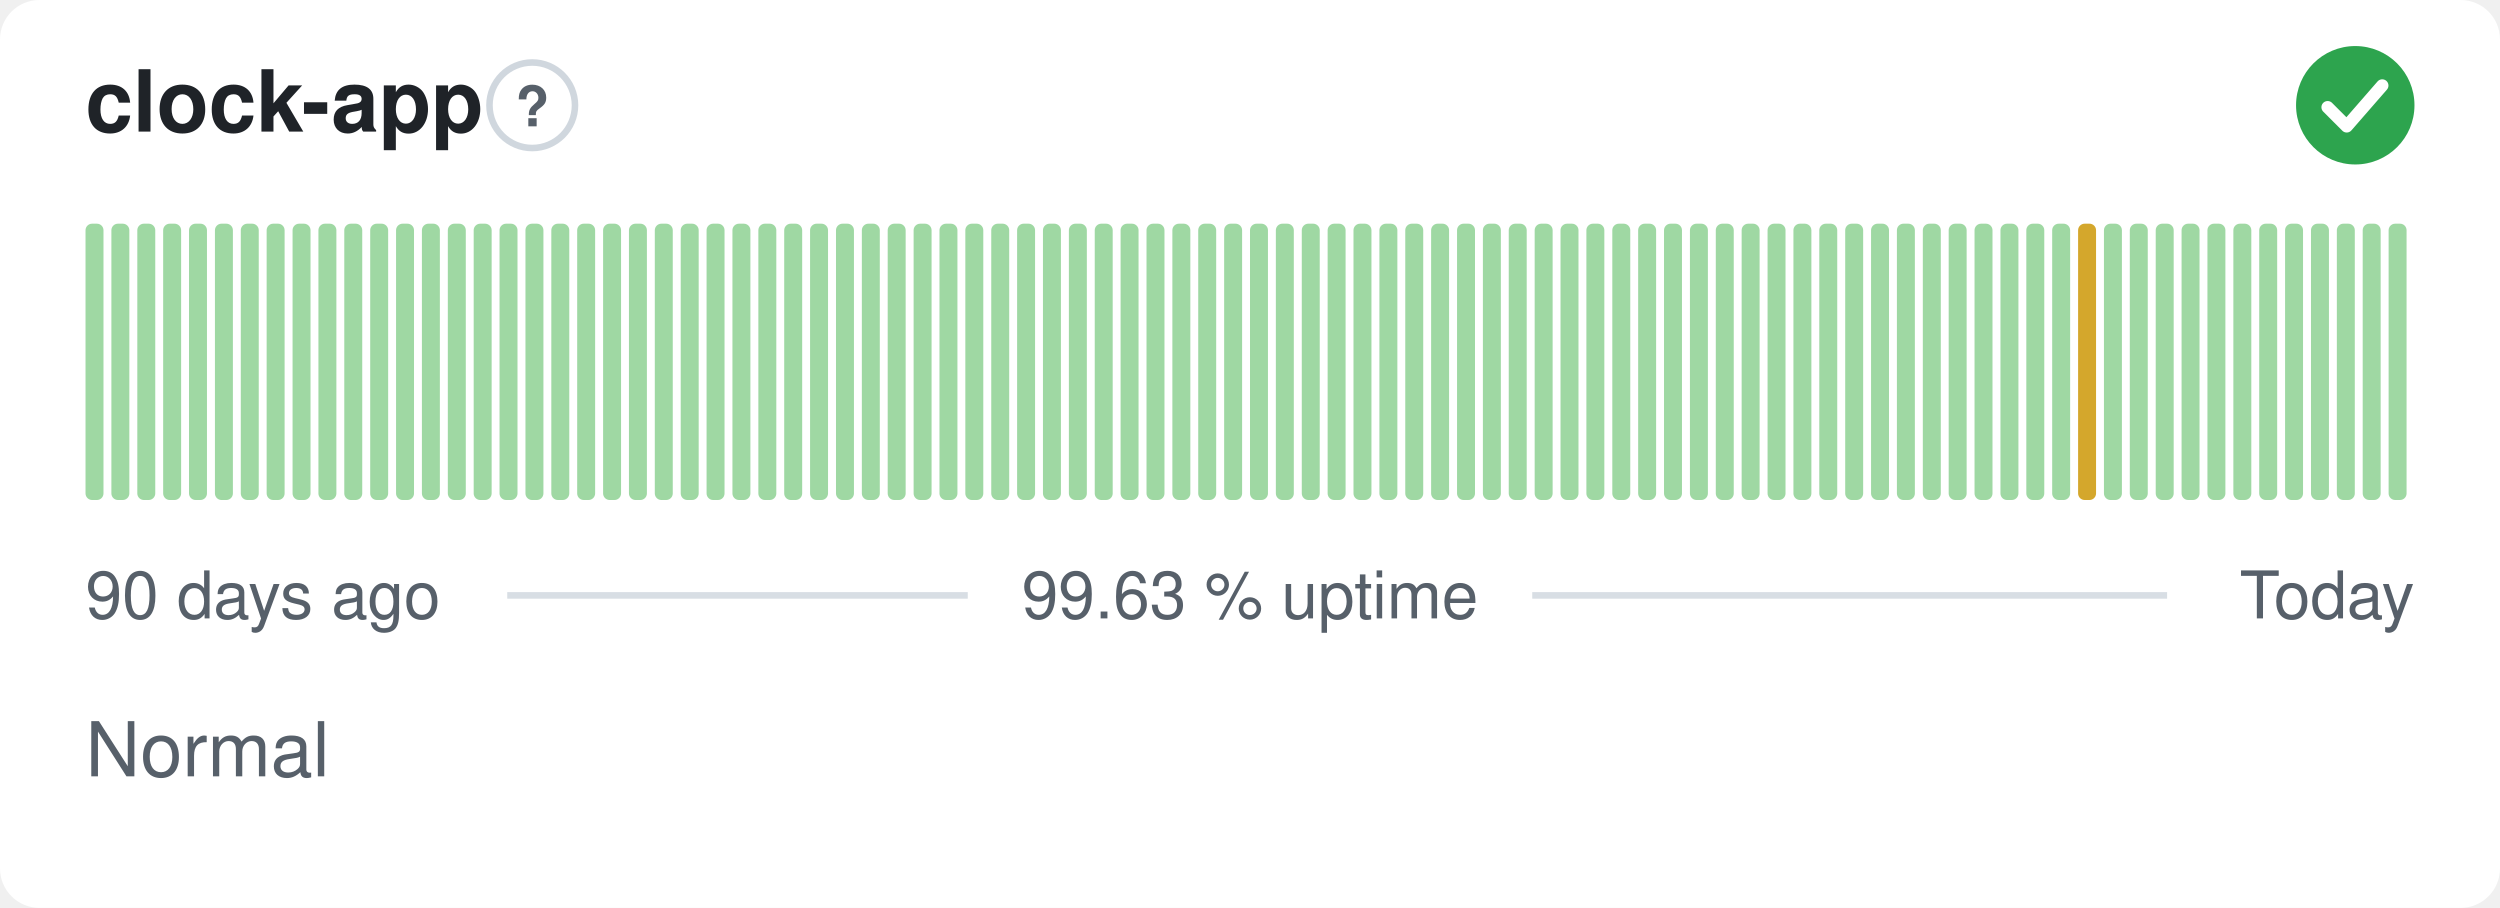
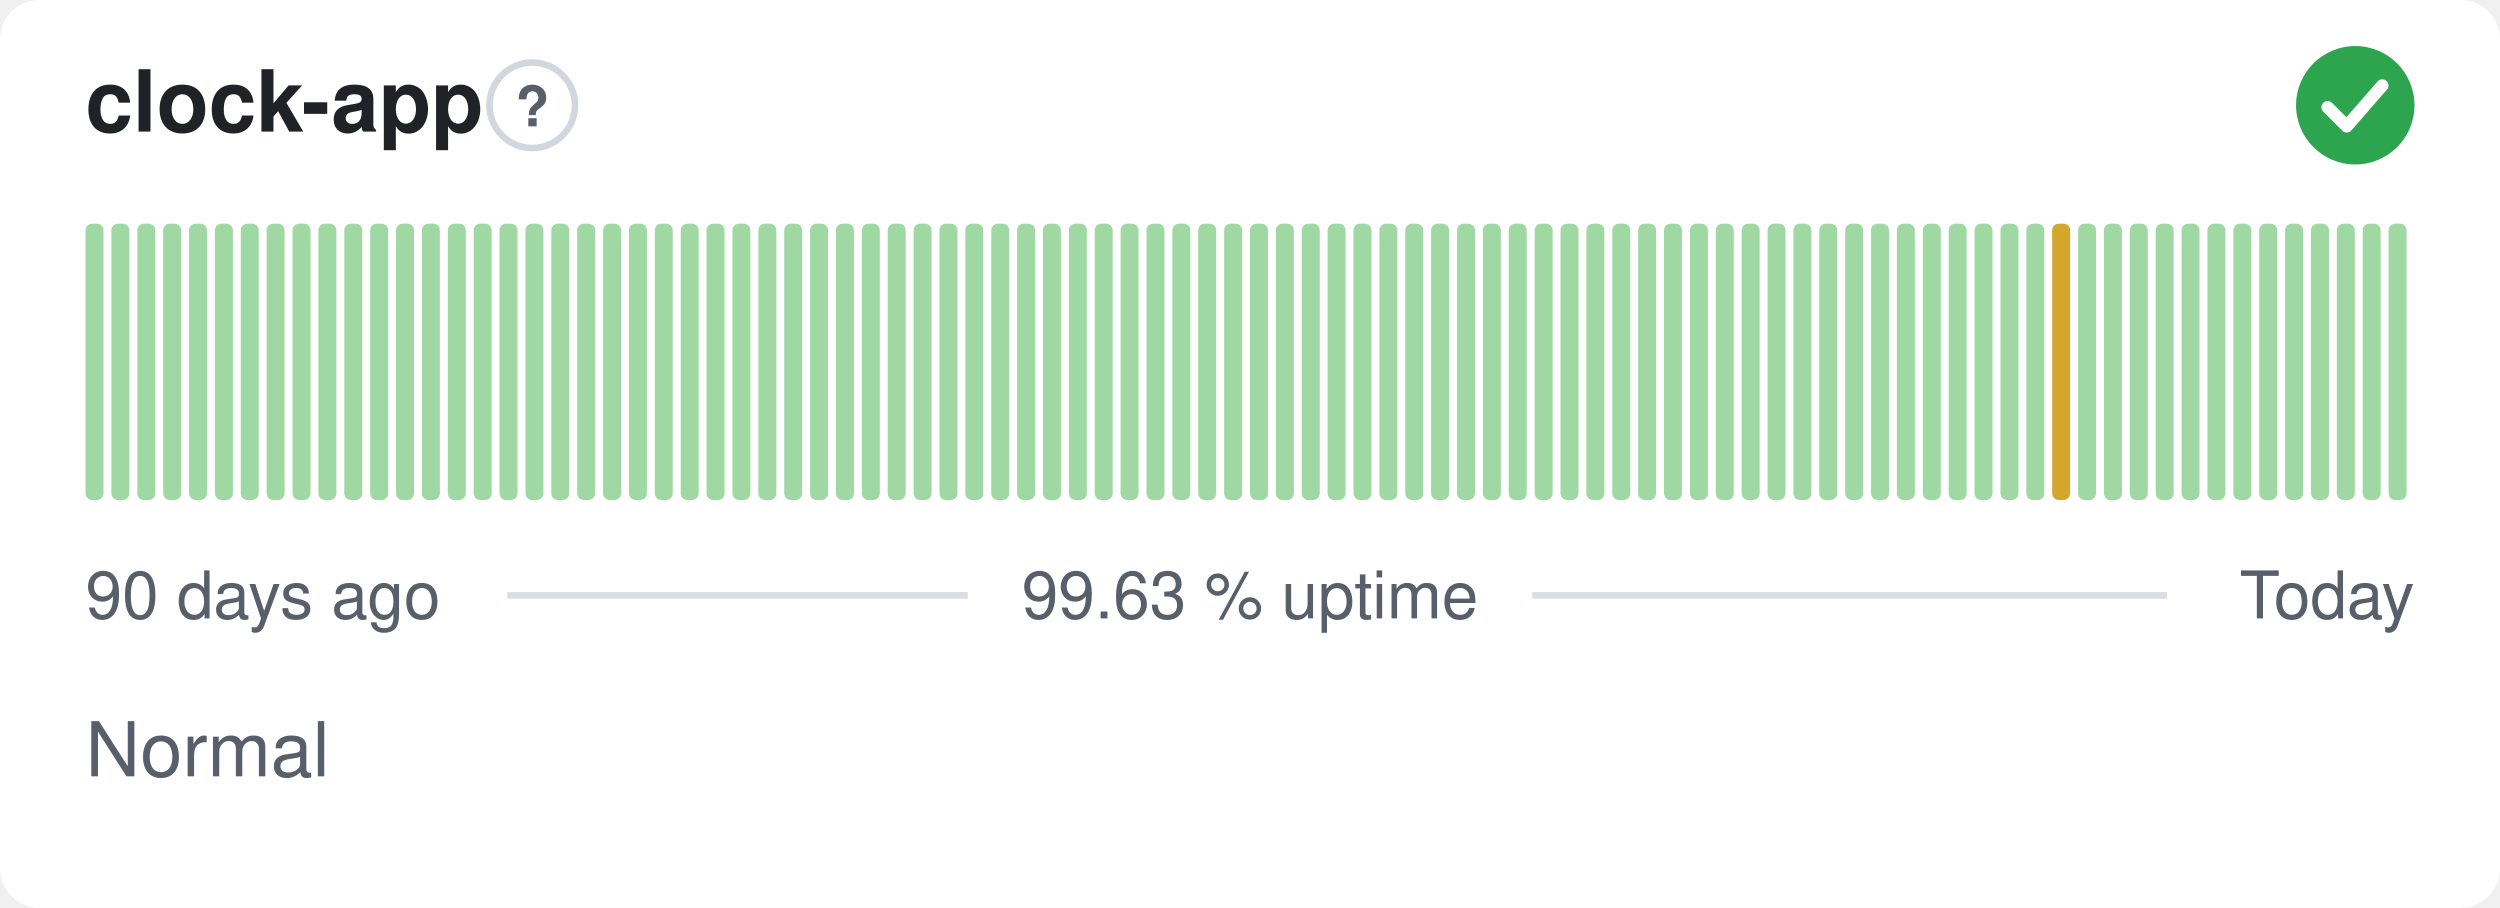
<svg xmlns="http://www.w3.org/2000/svg" width="380" height="138" viewBox="0 0 380 138" role="img" aria-label="clock-app: Normal, 99.63 % uptime over the last 90 days" font-family="-apple-system,BlinkMacSystemFont,'Segoe UI',Helvetica,Arial,sans-serif">
  <style>
    @media (prefers-color-scheme: dark) {
      .bg { fill: #0d1117 }
      .title { fill: #e6edf3 }
      .muted { fill: #8b949e }
      .hint { stroke: #30363d }
      .rule { stroke: #30363d }
      .nodata { fill: #21262d }
    }
  </style>
  <rect class="bg" width="380" height="138" rx="6" fill="#ffffff" />
  <text class="title" x="13" y="20" font-size="13" font-weight="600" fill="#1f2328">clock-app</text>
  <circle class="hint" cx="80.9" cy="16" r="6.5" fill="none" stroke="#d0d7de" stroke-width="1" />
  <text class="muted" x="80.9" y="19.2" text-anchor="middle" font-size="8.5" font-weight="700" fill="#57606a">?</text>
  <circle cx="358" cy="16" r="9" fill="#2da44e" />
  <path d="M353.80 16.30l2.90 2.90 5.40 -6.20" fill="none" stroke="#fff" stroke-width="1.89" stroke-linecap="round" stroke-linejoin="round" />
  <rect x="13.00" y="34.00" width="2.73" height="42.00" rx="1" fill="#9fd8a3" />
  <rect x="16.93" y="34.00" width="2.73" height="42.00" rx="1" fill="#9fd8a3" />
  <rect x="20.87" y="34.00" width="2.73" height="42.00" rx="1" fill="#9fd8a3" />
  <rect x="24.80" y="34.00" width="2.73" height="42.00" rx="1" fill="#9fd8a3" />
  <rect x="28.73" y="34.00" width="2.73" height="42.00" rx="1" fill="#9fd8a3" />
  <rect x="32.67" y="34.00" width="2.73" height="42.00" rx="1" fill="#9fd8a3" />
  <rect x="36.60" y="34.00" width="2.73" height="42.00" rx="1" fill="#9fd8a3" />
  <rect x="40.53" y="34.00" width="2.73" height="42.00" rx="1" fill="#9fd8a3" />
  <rect x="44.47" y="34.00" width="2.73" height="42.00" rx="1" fill="#9fd8a3" />
  <rect x="48.40" y="34.00" width="2.73" height="42.00" rx="1" fill="#9fd8a3" />
  <rect x="52.33" y="34.00" width="2.73" height="42.00" rx="1" fill="#9fd8a3" />
  <rect x="56.27" y="34.00" width="2.73" height="42.00" rx="1" fill="#9fd8a3" />
  <rect x="60.20" y="34.00" width="2.73" height="42.00" rx="1" fill="#9fd8a3" />
  <rect x="64.13" y="34.00" width="2.73" height="42.00" rx="1" fill="#9fd8a3" />
  <rect x="68.07" y="34.00" width="2.73" height="42.00" rx="1" fill="#9fd8a3" />
  <rect x="72.00" y="34.00" width="2.73" height="42.00" rx="1" fill="#9fd8a3" />
  <rect x="75.93" y="34.00" width="2.73" height="42.00" rx="1" fill="#9fd8a3" />
  <rect x="79.87" y="34.00" width="2.73" height="42.00" rx="1" fill="#9fd8a3" />
  <rect x="83.80" y="34.00" width="2.73" height="42.00" rx="1" fill="#9fd8a3" />
  <rect x="87.73" y="34.00" width="2.73" height="42.00" rx="1" fill="#9fd8a3" />
  <rect x="91.67" y="34.00" width="2.73" height="42.00" rx="1" fill="#9fd8a3" />
  <rect x="95.60" y="34.00" width="2.73" height="42.00" rx="1" fill="#9fd8a3" />
  <rect x="99.53" y="34.00" width="2.73" height="42.00" rx="1" fill="#9fd8a3" />
  <rect x="103.47" y="34.00" width="2.73" height="42.00" rx="1" fill="#9fd8a3" />
  <rect x="107.40" y="34.00" width="2.73" height="42.00" rx="1" fill="#9fd8a3" />
  <rect x="111.33" y="34.00" width="2.73" height="42.00" rx="1" fill="#9fd8a3" />
  <rect x="115.27" y="34.00" width="2.73" height="42.00" rx="1" fill="#9fd8a3" />
  <rect x="119.20" y="34.00" width="2.73" height="42.00" rx="1" fill="#9fd8a3" />
  <rect x="123.13" y="34.00" width="2.73" height="42.00" rx="1" fill="#9fd8a3" />
  <rect x="127.07" y="34.00" width="2.73" height="42.00" rx="1" fill="#9fd8a3" />
  <rect x="131.00" y="34.00" width="2.73" height="42.00" rx="1" fill="#9fd8a3" />
  <rect x="134.93" y="34.00" width="2.73" height="42.00" rx="1" fill="#9fd8a3" />
  <rect x="138.87" y="34.00" width="2.73" height="42.00" rx="1" fill="#9fd8a3" />
  <rect x="142.80" y="34.00" width="2.73" height="42.00" rx="1" fill="#9fd8a3" />
  <rect x="146.73" y="34.00" width="2.73" height="42.00" rx="1" fill="#9fd8a3" />
  <rect x="150.67" y="34.00" width="2.73" height="42.00" rx="1" fill="#9fd8a3" />
  <rect x="154.60" y="34.00" width="2.73" height="42.00" rx="1" fill="#9fd8a3" />
  <rect x="158.53" y="34.00" width="2.73" height="42.00" rx="1" fill="#9fd8a3" />
  <rect x="162.47" y="34.00" width="2.73" height="42.00" rx="1" fill="#9fd8a3" />
  <rect x="166.40" y="34.00" width="2.73" height="42.00" rx="1" fill="#9fd8a3" />
  <rect x="170.33" y="34.00" width="2.73" height="42.00" rx="1" fill="#9fd8a3" />
  <rect x="174.27" y="34.00" width="2.73" height="42.00" rx="1" fill="#9fd8a3" />
  <rect x="178.20" y="34.00" width="2.73" height="42.00" rx="1" fill="#9fd8a3" />
  <rect x="182.13" y="34.00" width="2.73" height="42.00" rx="1" fill="#9fd8a3" />
  <rect x="186.07" y="34.00" width="2.73" height="42.00" rx="1" fill="#9fd8a3" />
  <rect x="190.00" y="34.00" width="2.73" height="42.00" rx="1" fill="#9fd8a3" />
  <rect x="193.93" y="34.00" width="2.73" height="42.00" rx="1" fill="#9fd8a3" />
  <rect x="197.87" y="34.00" width="2.73" height="42.00" rx="1" fill="#9fd8a3" />
  <rect x="201.80" y="34.00" width="2.73" height="42.00" rx="1" fill="#9fd8a3" />
  <rect x="205.73" y="34.00" width="2.73" height="42.00" rx="1" fill="#9fd8a3" />
  <rect x="209.67" y="34.00" width="2.73" height="42.00" rx="1" fill="#9fd8a3" />
  <rect x="213.60" y="34.00" width="2.73" height="42.00" rx="1" fill="#9fd8a3" />
  <rect x="217.53" y="34.00" width="2.73" height="42.00" rx="1" fill="#9fd8a3" />
  <rect x="221.47" y="34.00" width="2.73" height="42.00" rx="1" fill="#9fd8a3" />
  <rect x="225.40" y="34.00" width="2.73" height="42.00" rx="1" fill="#9fd8a3" />
  <rect x="229.33" y="34.00" width="2.73" height="42.00" rx="1" fill="#9fd8a3" />
  <rect x="233.27" y="34.00" width="2.73" height="42.00" rx="1" fill="#9fd8a3" />
  <rect x="237.20" y="34.00" width="2.73" height="42.00" rx="1" fill="#9fd8a3" />
  <rect x="241.13" y="34.00" width="2.73" height="42.00" rx="1" fill="#9fd8a3" />
  <rect x="245.07" y="34.00" width="2.73" height="42.00" rx="1" fill="#9fd8a3" />
  <rect x="249.00" y="34.00" width="2.73" height="42.00" rx="1" fill="#9fd8a3" />
  <rect x="252.93" y="34.00" width="2.73" height="42.00" rx="1" fill="#9fd8a3" />
  <rect x="256.87" y="34.00" width="2.73" height="42.00" rx="1" fill="#9fd8a3" />
  <rect x="260.80" y="34.00" width="2.73" height="42.00" rx="1" fill="#9fd8a3" />
  <rect x="264.73" y="34.00" width="2.73" height="42.00" rx="1" fill="#9fd8a3" />
  <rect x="268.67" y="34.00" width="2.73" height="42.00" rx="1" fill="#9fd8a3" />
  <rect x="272.60" y="34.00" width="2.73" height="42.00" rx="1" fill="#9fd8a3" />
  <rect x="276.53" y="34.00" width="2.73" height="42.00" rx="1" fill="#9fd8a3" />
  <rect x="280.47" y="34.00" width="2.73" height="42.00" rx="1" fill="#9fd8a3" />
  <rect x="284.40" y="34.00" width="2.73" height="42.00" rx="1" fill="#9fd8a3" />
  <rect x="288.33" y="34.00" width="2.73" height="42.00" rx="1" fill="#9fd8a3" />
  <rect x="292.27" y="34.00" width="2.73" height="42.00" rx="1" fill="#9fd8a3" />
  <rect x="296.20" y="34.00" width="2.73" height="42.00" rx="1" fill="#9fd8a3" />
  <rect x="300.13" y="34.00" width="2.73" height="42.00" rx="1" fill="#9fd8a3" />
  <rect x="304.07" y="34.00" width="2.73" height="42.00" rx="1" fill="#9fd8a3" />
  <rect x="308.00" y="34.00" width="2.73" height="42.00" rx="1" fill="#9fd8a3" />
-   <rect x="311.93" y="34.00" width="2.73" height="42.00" rx="1" fill="#9fd8a3" />
-   <rect x="315.87" y="34.00" width="2.73" height="42.00" rx="1" fill="#d4a72c" />
+   <rect x="311.93" y="34.00" width="2.73" height="42.00" rx="1" fill="#d4a72c" />
+   <rect x="315.87" y="34.00" width="2.73" height="42.00" rx="1" fill="#9fd8a3" />
  <rect x="319.80" y="34.00" width="2.73" height="42.00" rx="1" fill="#9fd8a3" />
  <rect x="323.73" y="34.00" width="2.73" height="42.00" rx="1" fill="#9fd8a3" />
  <rect x="327.67" y="34.00" width="2.73" height="42.00" rx="1" fill="#9fd8a3" />
  <rect x="331.60" y="34.00" width="2.73" height="42.00" rx="1" fill="#9fd8a3" />
  <rect x="335.53" y="34.00" width="2.73" height="42.00" rx="1" fill="#9fd8a3" />
  <rect x="339.47" y="34.00" width="2.73" height="42.00" rx="1" fill="#9fd8a3" />
  <rect x="343.40" y="34.00" width="2.73" height="42.00" rx="1" fill="#9fd8a3" />
  <rect x="347.33" y="34.00" width="2.73" height="42.00" rx="1" fill="#9fd8a3" />
  <rect x="351.27" y="34.00" width="2.73" height="42.00" rx="1" fill="#9fd8a3" />
  <rect x="355.20" y="34.00" width="2.73" height="42.00" rx="1" fill="#9fd8a3" />
  <rect x="359.13" y="34.00" width="2.73" height="42.00" rx="1" fill="#9fd8a3" />
  <rect x="363.07" y="34.00" width="2.73" height="42.00" rx="1" fill="#9fd8a3" />
  <text class="muted" x="13" y="94" font-size="10" fill="#57606a">90 days ago</text>
  <text class="muted" x="190" y="94" text-anchor="middle" font-size="10" fill="#57606a">99.63 % uptime</text>
  <text class="muted" x="367" y="94" text-anchor="end" font-size="10" fill="#57606a">Today</text>
  <line class="rule" x1="77.1" y1="90.5" x2="147.1" y2="90.5" stroke="#d8dee4" stroke-width="1" />
  <line class="rule" x1="232.9" y1="90.5" x2="329.4" y2="90.5" stroke="#d8dee4" stroke-width="1" />
  <text class="muted" x="13" y="118" font-size="11.5" fill="#57606a">Normal</text>
</svg>
